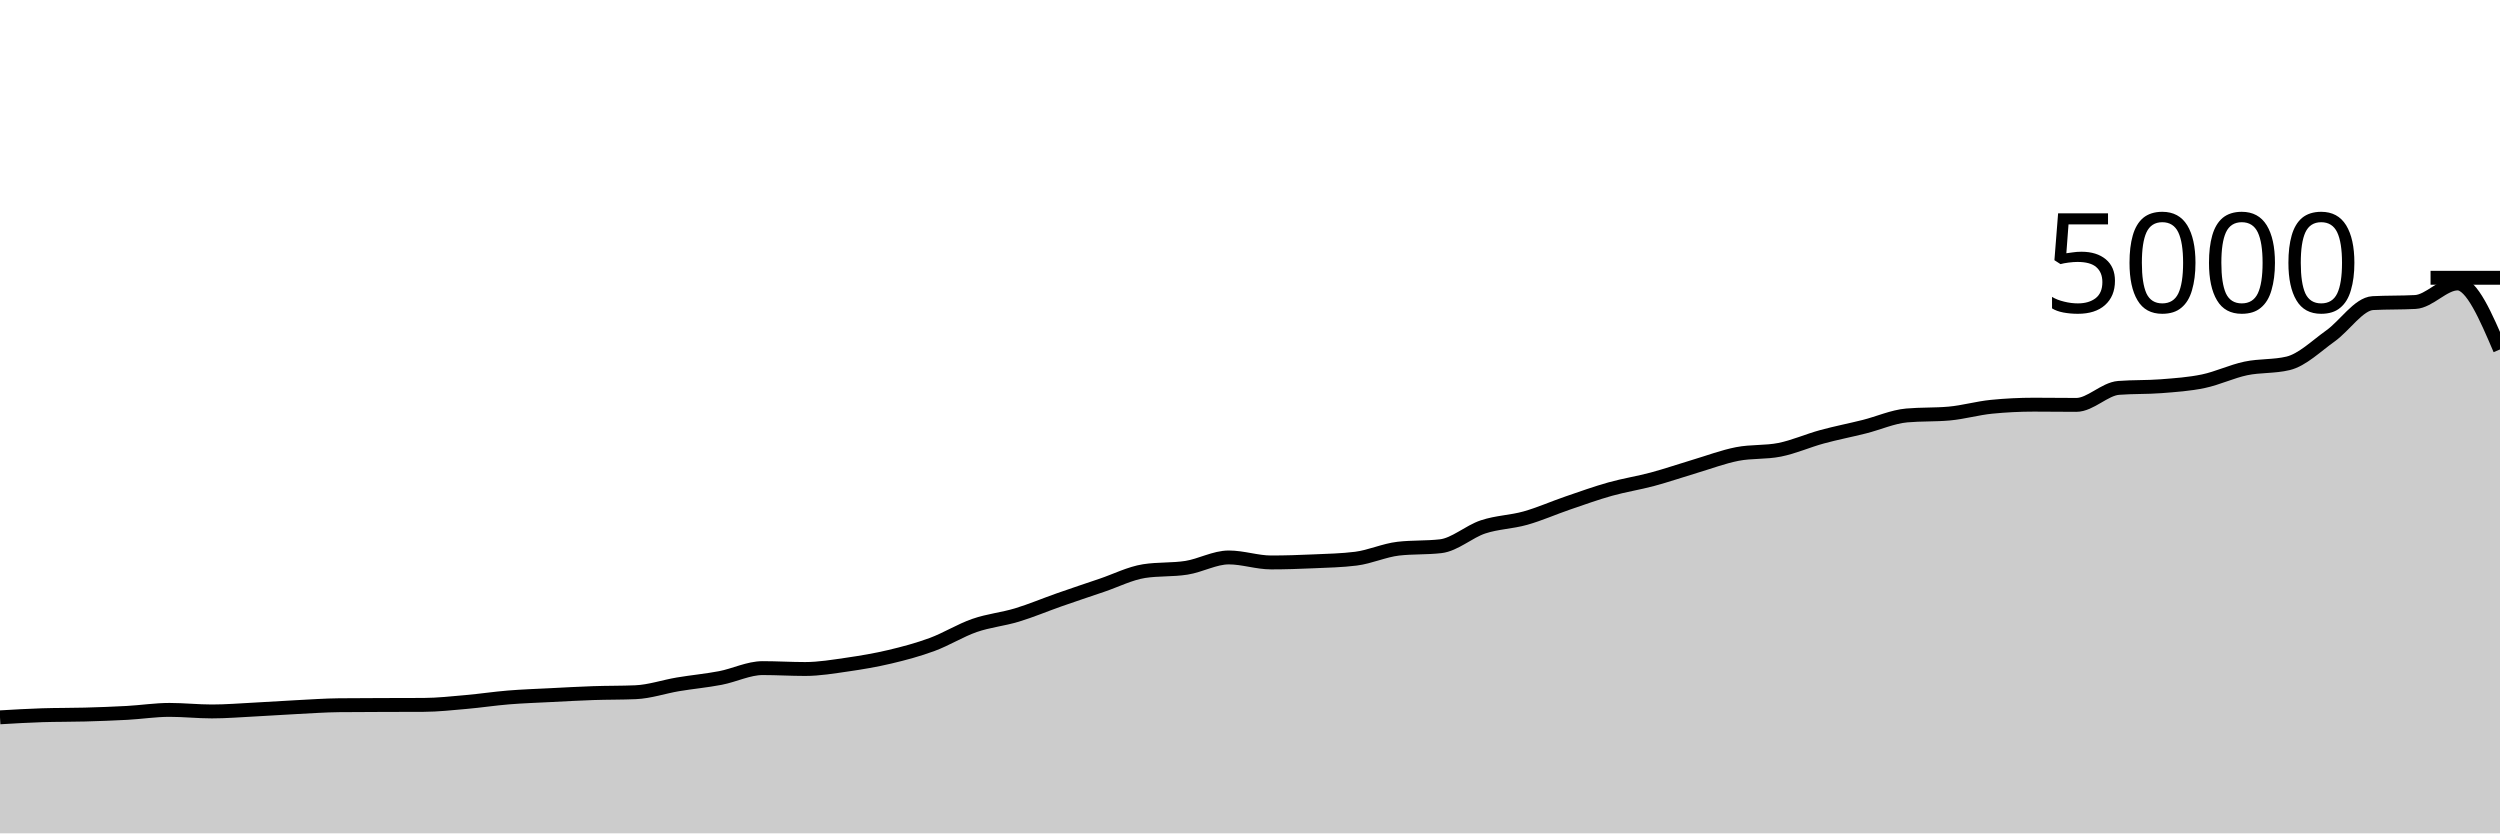
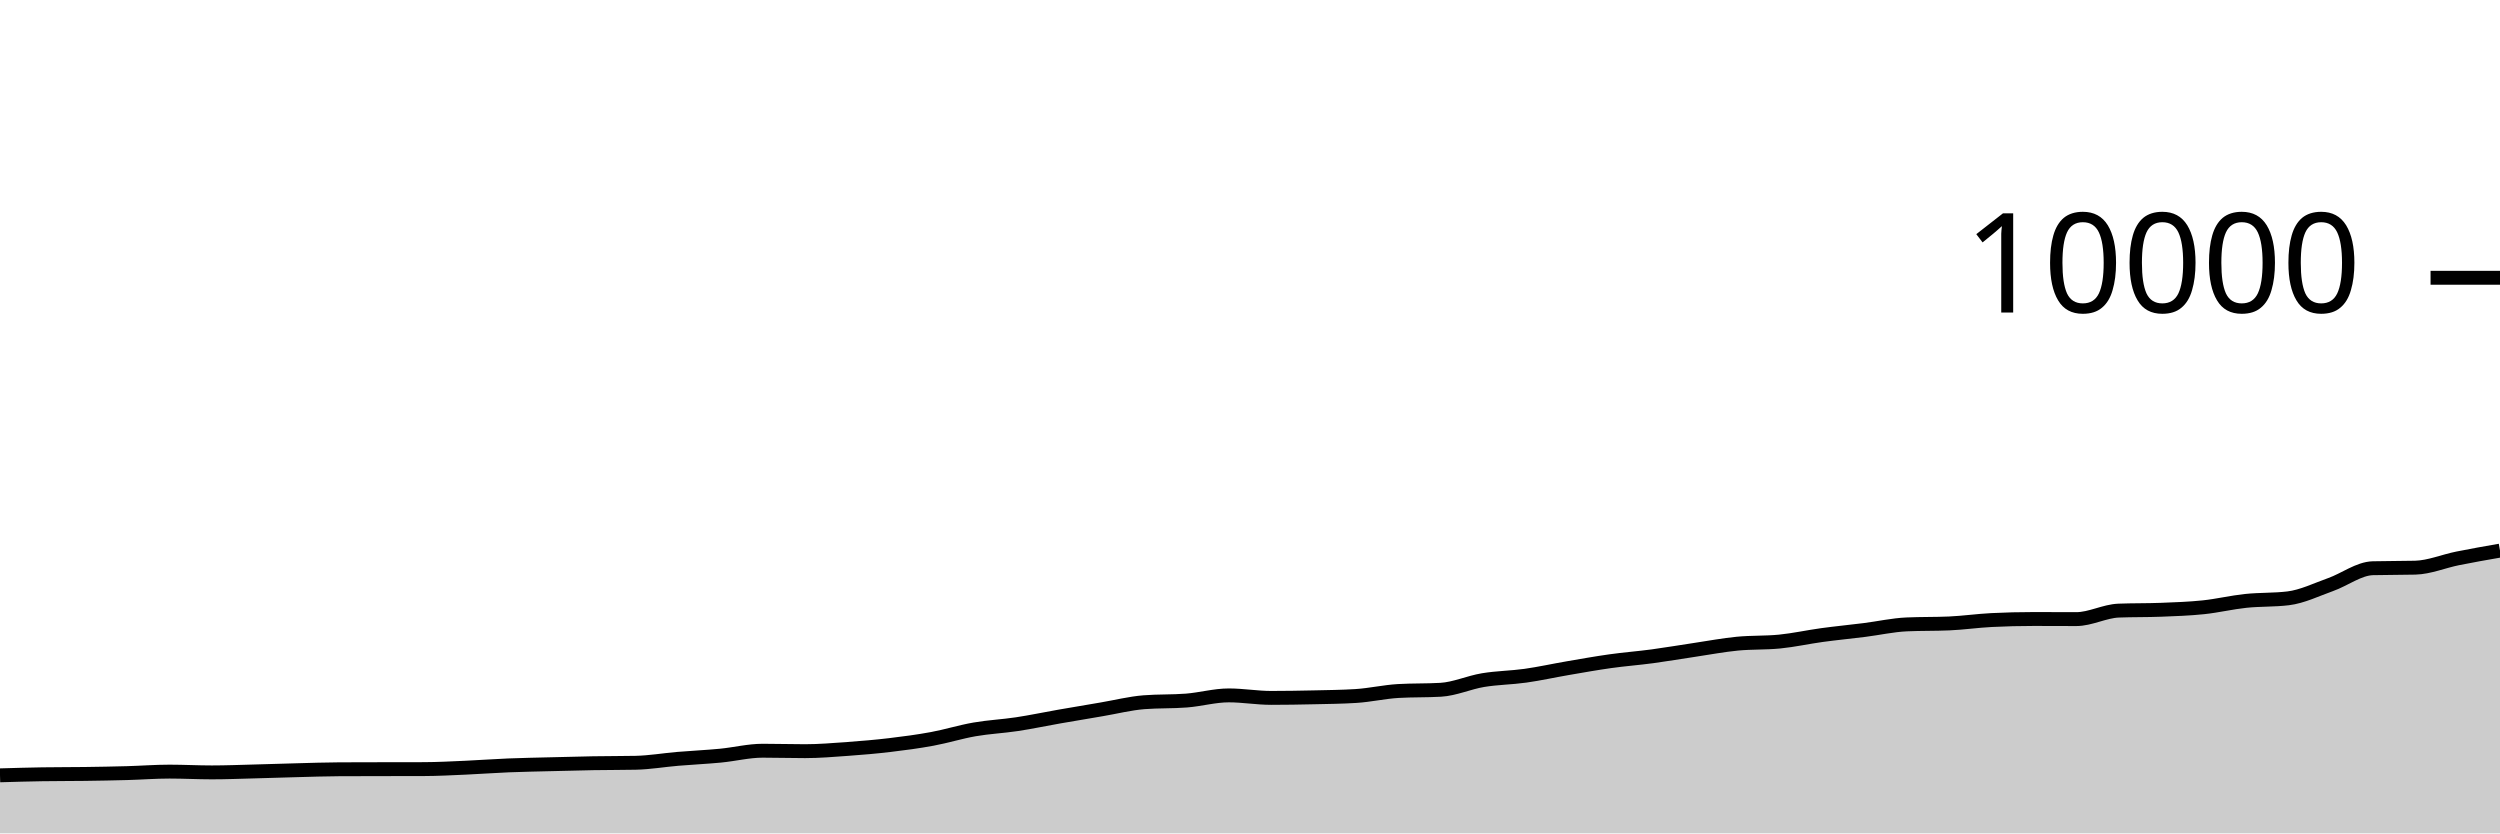
<svg xmlns="http://www.w3.org/2000/svg" viewBox="0 0 180 60">
  <g transform="translate(0,20)">
-     <path class="area" fill="rgba(0, 0, 0, 0.2)" d="M0,31.648C1.017,31.588,2.034,31.528,3.051,31.496C4.068,31.464,5.085,31.476,6.102,31.448C7.119,31.42,8.136,31.384,9.153,31.328C10.169,31.272,11.186,31.112,12.203,31.112C13.22,31.112,14.237,31.224,15.254,31.224C16.271,31.224,17.288,31.14,18.305,31.088C19.322,31.036,20.339,30.964,21.356,30.912C22.373,30.86,23.39,30.787,24.407,30.776C25.424,30.765,26.441,30.764,27.458,30.76C28.475,30.756,29.492,30.757,30.508,30.752C31.525,30.747,32.542,30.633,33.559,30.544C34.576,30.455,35.593,30.299,36.61,30.216C37.627,30.133,38.644,30.1,39.661,30.048C40.678,29.996,41.695,29.939,42.712,29.904C43.729,29.869,44.746,29.883,45.763,29.84C46.78,29.797,47.797,29.443,48.814,29.272C49.831,29.101,50.847,29.011,51.864,28.816C52.881,28.621,53.898,28.104,54.915,28.104C55.932,28.104,56.949,28.168,57.966,28.168C58.983,28.168,60,27.995,61.017,27.848C62.034,27.701,63.051,27.529,64.068,27.288C65.085,27.047,66.102,26.776,67.119,26.4C68.136,26.024,69.153,25.385,70.169,25.032C71.186,24.679,72.203,24.588,73.22,24.28C74.237,23.972,75.254,23.54,76.271,23.184C77.288,22.828,78.305,22.488,79.322,22.144C80.339,21.8,81.356,21.28,82.373,21.12C83.39,20.96,84.407,21.04,85.424,20.88C86.441,20.72,87.458,20.136,88.475,20.136C89.492,20.136,90.508,20.496,91.525,20.496C92.542,20.496,93.559,20.461,94.576,20.416C95.593,20.371,96.61,20.352,97.627,20.224C98.644,20.096,99.661,19.621,100.678,19.504C101.695,19.387,102.712,19.445,103.729,19.328C104.746,19.211,105.763,18.273,106.78,17.936C107.797,17.599,108.814,17.591,109.831,17.304C110.847,17.017,111.864,16.564,112.881,16.216C113.898,15.868,114.915,15.501,115.932,15.216C116.949,14.931,117.966,14.777,118.983,14.504C120,14.231,121.017,13.879,122.034,13.576C123.051,13.273,124.068,12.887,125.085,12.688C126.102,12.489,127.119,12.587,128.136,12.384C129.153,12.181,130.169,11.725,131.186,11.448C132.203,11.171,133.22,10.976,134.237,10.72C135.254,10.464,136.271,10.003,137.288,9.912C138.305,9.821,139.322,9.867,140.339,9.776C141.356,9.685,142.373,9.389,143.39,9.288C144.407,9.187,145.424,9.136,146.441,9.136C147.458,9.136,148.475,9.152,149.492,9.152C150.508,9.152,151.525,8.008,152.542,7.928C153.559,7.848,154.576,7.888,155.593,7.808C156.61,7.728,157.627,7.661,158.644,7.448C159.661,7.235,160.678,6.743,161.695,6.528C162.712,6.313,163.729,6.405,164.746,6.16C165.763,5.915,166.78,4.907,167.797,4.184C168.814,3.461,169.831,1.877,170.847,1.824C171.864,1.771,172.881,1.797,173.898,1.744C174.915,1.691,175.932,0.408,176.949,0.408C177.966,0.408,178.983,2.784,180,5.16L180,40C178.983,40,177.966,40,176.949,40C175.932,40,174.915,40,173.898,40C172.881,40,171.864,40,170.847,40C169.831,40,168.814,40,167.797,40C166.78,40,165.763,40,164.746,40C163.729,40,162.712,40,161.695,40C160.678,40,159.661,40,158.644,40C157.627,40,156.61,40,155.593,40C154.576,40,153.559,40,152.542,40C151.525,40,150.508,40,149.492,40C148.475,40,147.458,40,146.441,40C145.424,40,144.407,40,143.39,40C142.373,40,141.356,40,140.339,40C139.322,40,138.305,40,137.288,40C136.271,40,135.254,40,134.237,40C133.22,40,132.203,40,131.186,40C130.169,40,129.153,40,128.136,40C127.119,40,126.102,40,125.085,40C124.068,40,123.051,40,122.034,40C121.017,40,120,40,118.983,40C117.966,40,116.949,40,115.932,40C114.915,40,113.898,40,112.881,40C111.864,40,110.847,40,109.831,40C108.814,40,107.797,40,106.78,40C105.763,40,104.746,40,103.729,40C102.712,40,101.695,40,100.678,40C99.661,40,98.644,40,97.627,40C96.61,40,95.593,40,94.576,40C93.559,40,92.542,40,91.525,40C90.508,40,89.492,40,88.475,40C87.458,40,86.441,40,85.424,40C84.407,40,83.39,40,82.373,40C81.356,40,80.339,40,79.322,40C78.305,40,77.288,40,76.271,40C75.254,40,74.237,40,73.22,40C72.203,40,71.186,40,70.169,40C69.153,40,68.136,40,67.119,40C66.102,40,65.085,40,64.068,40C63.051,40,62.034,40,61.017,40C60,40,58.983,40,57.966,40C56.949,40,55.932,40,54.915,40C53.898,40,52.881,40,51.864,40C50.847,40,49.831,40,48.814,40C47.797,40,46.78,40,45.763,40C44.746,40,43.729,40,42.712,40C41.695,40,40.678,40,39.661,40C38.644,40,37.627,40,36.61,40C35.593,40,34.576,40,33.559,40C32.542,40,31.525,40,30.508,40C29.492,40,28.475,40,27.458,40C26.441,40,25.424,40,24.407,40C23.39,40,22.373,40,21.356,40C20.339,40,19.322,40,18.305,40C17.288,40,16.271,40,15.254,40C14.237,40,13.22,40,12.203,40C11.186,40,10.169,40,9.153,40C8.136,40,7.119,40,6.102,40C5.085,40,4.068,40,3.051,40C2.034,40,1.017,40,0,40Z" />
-     <path class="line" stroke="black" fill="none" d="M0,31.648C1.017,31.588,2.034,31.528,3.051,31.496C4.068,31.464,5.085,31.476,6.102,31.448C7.119,31.42,8.136,31.384,9.153,31.328C10.169,31.272,11.186,31.112,12.203,31.112C13.22,31.112,14.237,31.224,15.254,31.224C16.271,31.224,17.288,31.14,18.305,31.088C19.322,31.036,20.339,30.964,21.356,30.912C22.373,30.86,23.39,30.787,24.407,30.776C25.424,30.765,26.441,30.764,27.458,30.76C28.475,30.756,29.492,30.757,30.508,30.752C31.525,30.747,32.542,30.633,33.559,30.544C34.576,30.455,35.593,30.299,36.61,30.216C37.627,30.133,38.644,30.1,39.661,30.048C40.678,29.996,41.695,29.939,42.712,29.904C43.729,29.869,44.746,29.883,45.763,29.84C46.78,29.797,47.797,29.443,48.814,29.272C49.831,29.101,50.847,29.011,51.864,28.816C52.881,28.621,53.898,28.104,54.915,28.104C55.932,28.104,56.949,28.168,57.966,28.168C58.983,28.168,60,27.995,61.017,27.848C62.034,27.701,63.051,27.529,64.068,27.288C65.085,27.047,66.102,26.776,67.119,26.4C68.136,26.024,69.153,25.385,70.169,25.032C71.186,24.679,72.203,24.588,73.22,24.28C74.237,23.972,75.254,23.54,76.271,23.184C77.288,22.828,78.305,22.488,79.322,22.144C80.339,21.8,81.356,21.28,82.373,21.12C83.39,20.96,84.407,21.04,85.424,20.88C86.441,20.72,87.458,20.136,88.475,20.136C89.492,20.136,90.508,20.496,91.525,20.496C92.542,20.496,93.559,20.461,94.576,20.416C95.593,20.371,96.61,20.352,97.627,20.224C98.644,20.096,99.661,19.621,100.678,19.504C101.695,19.387,102.712,19.445,103.729,19.328C104.746,19.211,105.763,18.273,106.78,17.936C107.797,17.599,108.814,17.591,109.831,17.304C110.847,17.017,111.864,16.564,112.881,16.216C113.898,15.868,114.915,15.501,115.932,15.216C116.949,14.931,117.966,14.777,118.983,14.504C120,14.231,121.017,13.879,122.034,13.576C123.051,13.273,124.068,12.887,125.085,12.688C126.102,12.489,127.119,12.587,128.136,12.384C129.153,12.181,130.169,11.725,131.186,11.448C132.203,11.171,133.22,10.976,134.237,10.72C135.254,10.464,136.271,10.003,137.288,9.912C138.305,9.821,139.322,9.867,140.339,9.776C141.356,9.685,142.373,9.389,143.39,9.288C144.407,9.187,145.424,9.136,146.441,9.136C147.458,9.136,148.475,9.152,149.492,9.152C150.508,9.152,151.525,8.008,152.542,7.928C153.559,7.848,154.576,7.888,155.593,7.808C156.61,7.728,157.627,7.661,158.644,7.448C159.661,7.235,160.678,6.743,161.695,6.528C162.712,6.313,163.729,6.405,164.746,6.16C165.763,5.915,166.78,4.907,167.797,4.184C168.814,3.461,169.831,1.877,170.847,1.824C171.864,1.771,172.881,1.797,173.898,1.744C174.915,1.691,175.932,0.408,176.949,0.408C177.966,0.408,178.983,2.784,180,5.16" />
+     <path class="area" fill="rgba(0, 0, 0, 0.2)" d="M0,35.824C1.017,35.794,2.034,35.764,3.051,35.748C4.068,35.732,5.085,35.738,6.102,35.724C7.119,35.71,8.136,35.692,9.153,35.664C10.169,35.636,11.186,35.556,12.203,35.556C13.22,35.556,14.237,35.612,15.254,35.612C16.271,35.612,17.288,35.57,18.305,35.544C19.322,35.518,20.339,35.482,21.356,35.456C22.373,35.43,23.39,35.393,24.407,35.388C25.424,35.383,26.441,35.382,27.458,35.38C28.475,35.378,29.492,35.379,30.508,35.376C31.525,35.373,32.542,35.317,33.559,35.272C34.576,35.227,35.593,35.149,36.61,35.108C37.627,35.067,38.644,35.05,39.661,35.024C40.678,34.998,41.695,34.969,42.712,34.952C43.729,34.935,44.746,34.941,45.763,34.92C46.78,34.899,47.797,34.721,48.814,34.636C49.831,34.551,50.847,34.505,51.864,34.408C52.881,34.311,53.898,34.052,54.915,34.052C55.932,34.052,56.949,34.084,57.966,34.084C58.983,34.084,60,33.997,61.017,33.924C62.034,33.851,63.051,33.765,64.068,33.644C65.085,33.523,66.102,33.388,67.119,33.2C68.136,33.012,69.153,32.693,70.169,32.516C71.186,32.339,72.203,32.294,73.22,32.14C74.237,31.986,75.254,31.77,76.271,31.592C77.288,31.414,78.305,31.244,79.322,31.072C80.339,30.9,81.356,30.64,82.373,30.56C83.39,30.48,84.407,30.52,85.424,30.44C86.441,30.36,87.458,30.068,88.475,30.068C89.492,30.068,90.508,30.248,91.525,30.248C92.542,30.248,93.559,30.231,94.576,30.208C95.593,30.185,96.61,30.176,97.627,30.112C98.644,30.048,99.661,29.811,100.678,29.752C101.695,29.693,102.712,29.723,103.729,29.664C104.746,29.605,105.763,29.137,106.78,28.968C107.797,28.799,108.814,28.795,109.831,28.652C110.847,28.509,111.864,28.282,112.881,28.108C113.898,27.934,114.915,27.751,115.932,27.608C116.949,27.465,117.966,27.389,118.983,27.252C120,27.115,121.017,26.939,122.034,26.788C123.051,26.637,124.068,26.443,125.085,26.344C126.102,26.245,127.119,26.293,128.136,26.192C129.153,26.091,130.169,25.863,131.186,25.724C132.203,25.585,133.22,25.488,134.237,25.36C135.254,25.232,136.271,25.001,137.288,24.956C138.305,24.911,139.322,24.933,140.339,24.888C141.356,24.843,142.373,24.695,143.39,24.644C144.407,24.593,145.424,24.568,146.441,24.568C147.458,24.568,148.475,24.576,149.492,24.576C150.508,24.576,151.525,24.004,152.542,23.964C153.559,23.924,154.576,23.944,155.593,23.904C156.61,23.864,157.627,23.831,158.644,23.724C159.661,23.617,160.678,23.371,161.695,23.264C162.712,23.157,163.729,23.203,164.746,23.08C165.763,22.957,166.78,22.453,167.797,22.092C168.814,21.731,169.831,20.939,170.847,20.912C171.864,20.885,172.881,20.899,173.898,20.872C174.915,20.845,175.932,20.409,176.949,20.204C177.966,19.999,178.983,19.822,180,19.644L180,40C178.983,40,177.966,40,176.949,40C175.932,40,174.915,40,173.898,40C172.881,40,171.864,40,170.847,40C169.831,40,168.814,40,167.797,40C166.78,40,165.763,40,164.746,40C163.729,40,162.712,40,161.695,40C160.678,40,159.661,40,158.644,40C157.627,40,156.61,40,155.593,40C154.576,40,153.559,40,152.542,40C151.525,40,150.508,40,149.492,40C148.475,40,147.458,40,146.441,40C145.424,40,144.407,40,143.39,40C142.373,40,141.356,40,140.339,40C139.322,40,138.305,40,137.288,40C136.271,40,135.254,40,134.237,40C133.22,40,132.203,40,131.186,40C130.169,40,129.153,40,128.136,40C127.119,40,126.102,40,125.085,40C124.068,40,123.051,40,122.034,40C121.017,40,120,40,118.983,40C117.966,40,116.949,40,115.932,40C114.915,40,113.898,40,112.881,40C111.864,40,110.847,40,109.831,40C108.814,40,107.797,40,106.78,40C105.763,40,104.746,40,103.729,40C102.712,40,101.695,40,100.678,40C99.661,40,98.644,40,97.627,40C96.61,40,95.593,40,94.576,40C93.559,40,92.542,40,91.525,40C90.508,40,89.492,40,88.475,40C87.458,40,86.441,40,85.424,40C84.407,40,83.39,40,82.373,40C81.356,40,80.339,40,79.322,40C78.305,40,77.288,40,76.271,40C75.254,40,74.237,40,73.22,40C72.203,40,71.186,40,70.169,40C69.153,40,68.136,40,67.119,40C66.102,40,65.085,40,64.068,40C63.051,40,62.034,40,61.017,40C60,40,58.983,40,57.966,40C56.949,40,55.932,40,54.915,40C53.898,40,52.881,40,51.864,40C50.847,40,49.831,40,48.814,40C47.797,40,46.78,40,45.763,40C44.746,40,43.729,40,42.712,40C41.695,40,40.678,40,39.661,40C38.644,40,37.627,40,36.61,40C35.593,40,34.576,40,33.559,40C32.542,40,31.525,40,30.508,40C29.492,40,28.475,40,27.458,40C26.441,40,25.424,40,24.407,40C23.39,40,22.373,40,21.356,40C20.339,40,19.322,40,18.305,40C17.288,40,16.271,40,15.254,40C14.237,40,13.22,40,12.203,40C11.186,40,10.169,40,9.153,40C8.136,40,7.119,40,6.102,40C5.085,40,4.068,40,3.051,40C2.034,40,1.017,40,0,40Z" />
+     <path class="line" stroke="black" fill="none" d="M0,35.824C1.017,35.794,2.034,35.764,3.051,35.748C4.068,35.732,5.085,35.738,6.102,35.724C7.119,35.71,8.136,35.692,9.153,35.664C10.169,35.636,11.186,35.556,12.203,35.556C13.22,35.556,14.237,35.612,15.254,35.612C16.271,35.612,17.288,35.57,18.305,35.544C19.322,35.518,20.339,35.482,21.356,35.456C22.373,35.43,23.39,35.393,24.407,35.388C25.424,35.383,26.441,35.382,27.458,35.38C28.475,35.378,29.492,35.379,30.508,35.376C31.525,35.373,32.542,35.317,33.559,35.272C34.576,35.227,35.593,35.149,36.61,35.108C37.627,35.067,38.644,35.05,39.661,35.024C40.678,34.998,41.695,34.969,42.712,34.952C43.729,34.935,44.746,34.941,45.763,34.92C46.78,34.899,47.797,34.721,48.814,34.636C49.831,34.551,50.847,34.505,51.864,34.408C52.881,34.311,53.898,34.052,54.915,34.052C55.932,34.052,56.949,34.084,57.966,34.084C58.983,34.084,60,33.997,61.017,33.924C62.034,33.851,63.051,33.765,64.068,33.644C65.085,33.523,66.102,33.388,67.119,33.2C68.136,33.012,69.153,32.693,70.169,32.516C71.186,32.339,72.203,32.294,73.22,32.14C74.237,31.986,75.254,31.77,76.271,31.592C77.288,31.414,78.305,31.244,79.322,31.072C80.339,30.9,81.356,30.64,82.373,30.56C83.39,30.48,84.407,30.52,85.424,30.44C86.441,30.36,87.458,30.068,88.475,30.068C89.492,30.068,90.508,30.248,91.525,30.248C92.542,30.248,93.559,30.231,94.576,30.208C95.593,30.185,96.61,30.176,97.627,30.112C98.644,30.048,99.661,29.811,100.678,29.752C101.695,29.693,102.712,29.723,103.729,29.664C104.746,29.605,105.763,29.137,106.78,28.968C107.797,28.799,108.814,28.795,109.831,28.652C110.847,28.509,111.864,28.282,112.881,28.108C113.898,27.934,114.915,27.751,115.932,27.608C116.949,27.465,117.966,27.389,118.983,27.252C120,27.115,121.017,26.939,122.034,26.788C123.051,26.637,124.068,26.443,125.085,26.344C126.102,26.245,127.119,26.293,128.136,26.192C129.153,26.091,130.169,25.863,131.186,25.724C132.203,25.585,133.22,25.488,134.237,25.36C135.254,25.232,136.271,25.001,137.288,24.956C138.305,24.911,139.322,24.933,140.339,24.888C141.356,24.843,142.373,24.695,143.39,24.644C144.407,24.593,145.424,24.568,146.441,24.568C147.458,24.568,148.475,24.576,149.492,24.576C150.508,24.576,151.525,24.004,152.542,23.964C153.559,23.924,154.576,23.944,155.593,23.904C156.61,23.864,157.627,23.831,158.644,23.724C159.661,23.617,160.678,23.371,161.695,23.264C162.712,23.157,163.729,23.203,164.746,23.08C165.763,22.957,166.78,22.453,167.797,22.092C168.814,21.731,169.831,20.939,170.847,20.912C171.864,20.885,172.881,20.899,173.898,20.872C174.915,20.845,175.932,20.409,176.949,20.204C177.966,19.999,178.983,19.822,180,19.644" />
    <path class="axis-ceiling" stroke-width="1" stroke="black" fill="none" d="M175,0L180,0" />
-     <text class="axis-ceiling-label" font-family="sans-serif" text-anchor="end" font-size="10px" x="170" y="2.5">5000</text>
+     <text class="axis-ceiling-label" font-family="sans-serif" text-anchor="end" font-size="10px" x="170" y="2.5">10000</text>
  </g>
</svg>
